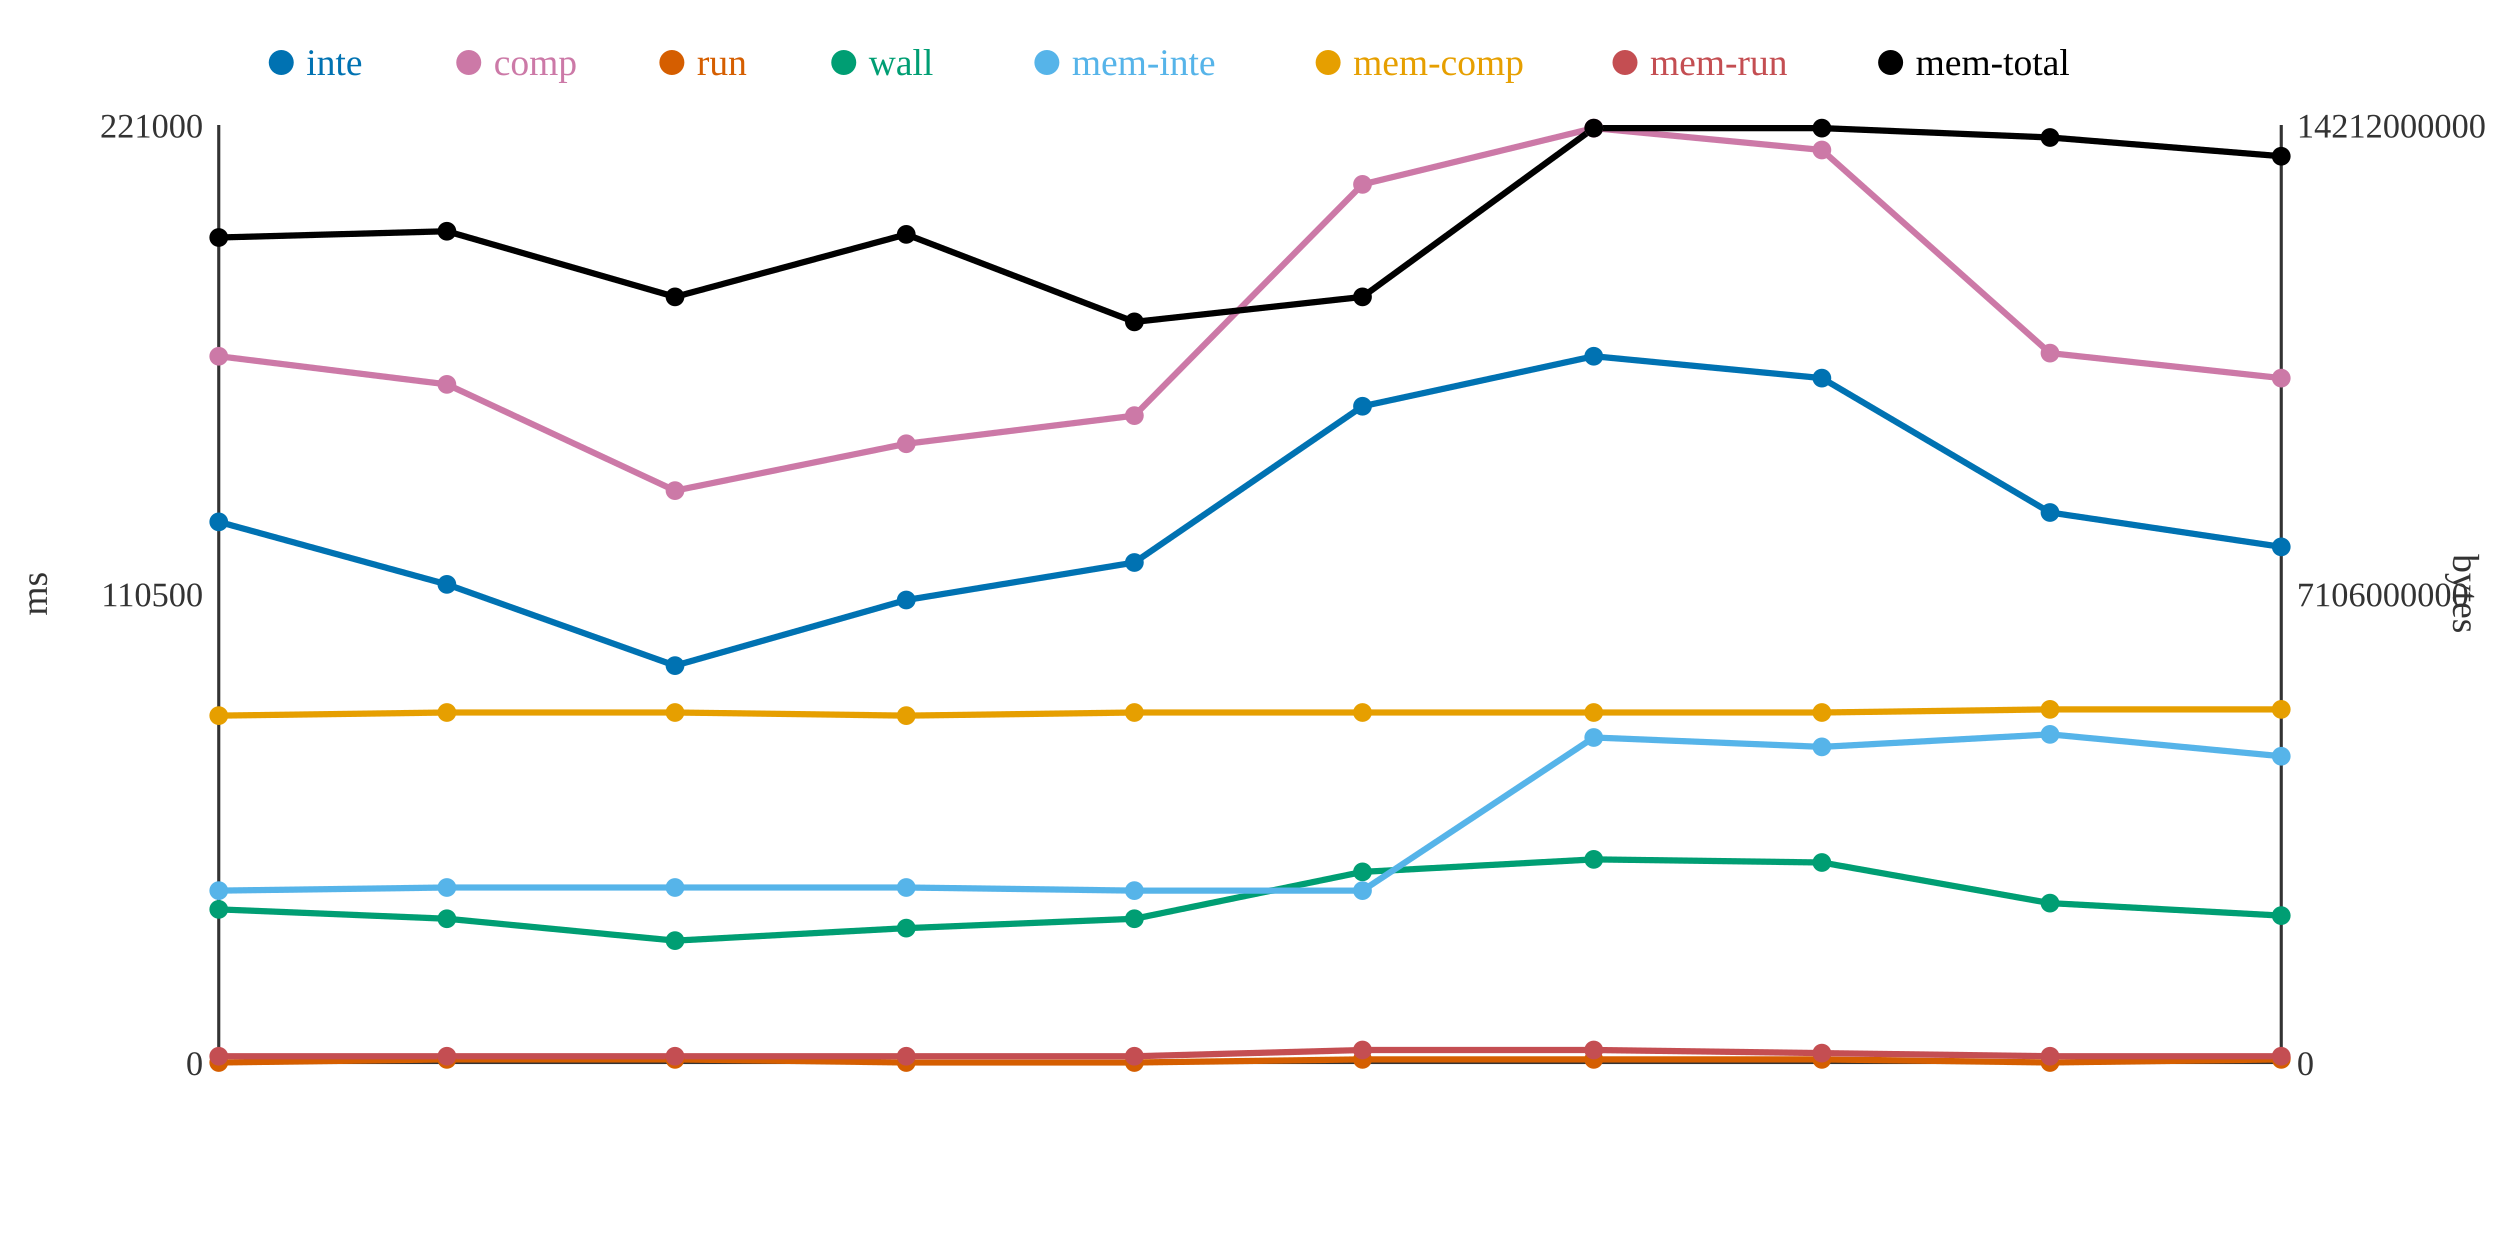
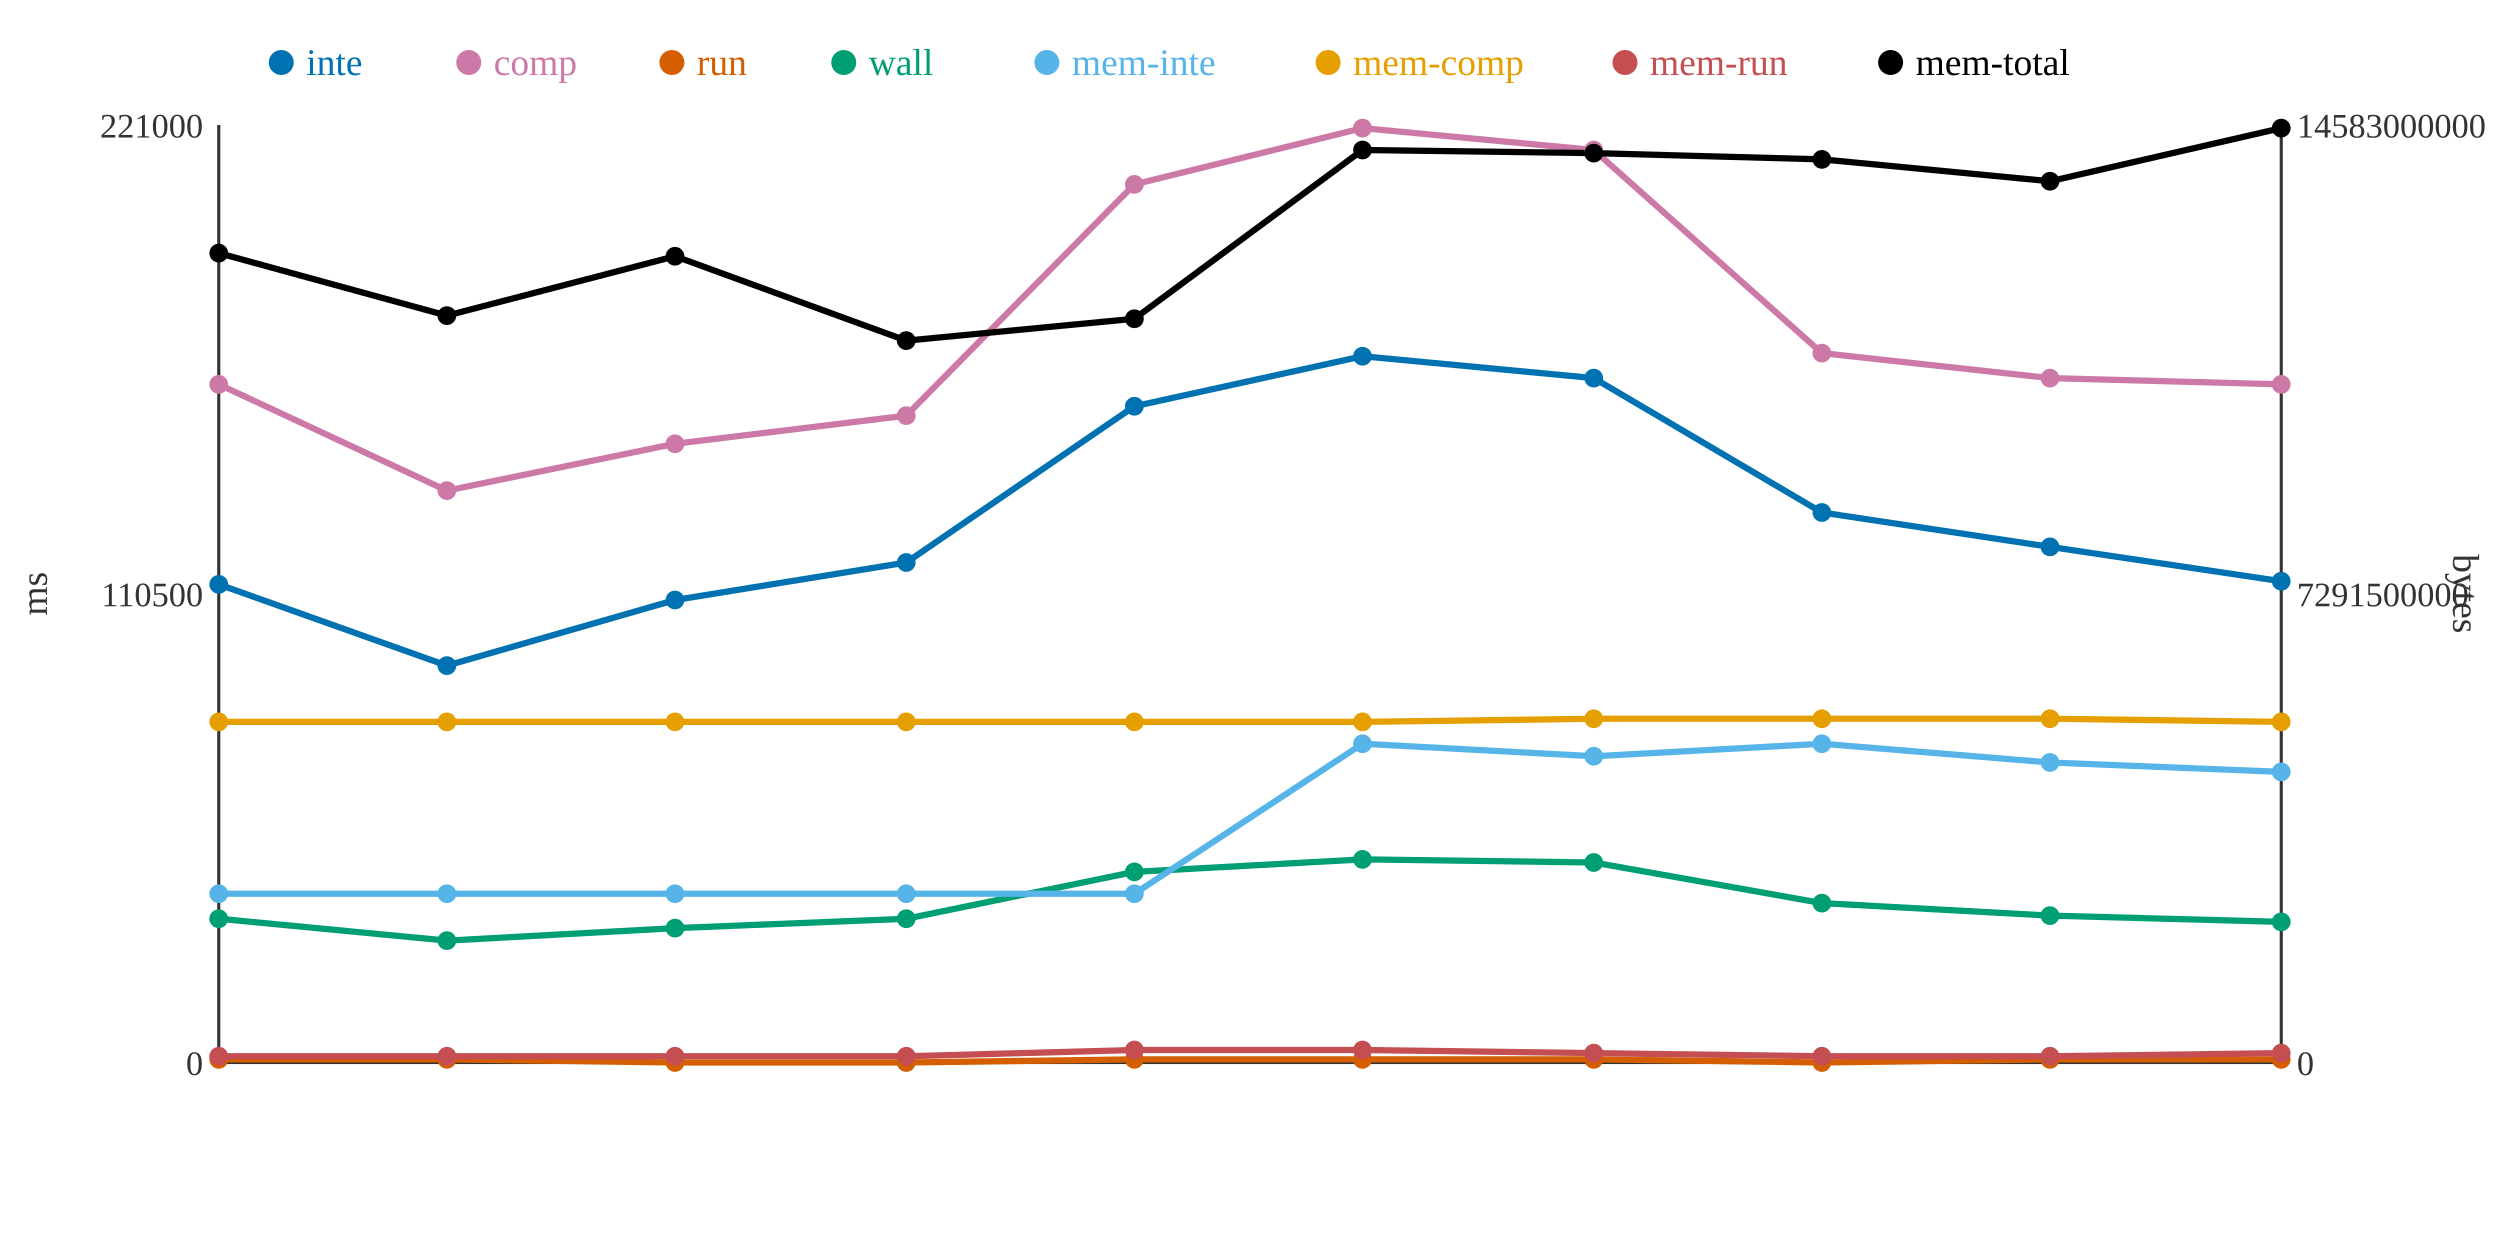
<svg xmlns="http://www.w3.org/2000/svg" width="800" height="400">
  <rect width="800" height="400" fill="white" />
  <line x1="70" y1="40" x2="70" y2="340" stroke="#333" stroke-width="1" />
  <line x1="70" y1="340" x2="730" y2="340" stroke="#333" stroke-width="1" />
  <line x1="730" y1="40" x2="730" y2="340" stroke="#333" stroke-width="1" />
  <text x="65" y="344" text-anchor="end" font-size="11" fill="#333">0</text>
  <text x="65" y="194" text-anchor="end" font-size="11" fill="#333">110500</text>
  <text x="65" y="44" text-anchor="end" font-size="11" fill="#333">221000</text>
  <text x="15" y="190" text-anchor="middle" font-size="12" fill="#333" transform="rotate(-90 15 190)">ms</text>
  <text x="735" y="344" text-anchor="start" font-size="11" fill="#333">0</text>
-   <text x="735" y="194" text-anchor="start" font-size="11" fill="#333">7106000000</text>
-   <text x="735" y="44" text-anchor="start" font-size="11" fill="#333">14212000000</text>
+   <text x="735" y="194" text-anchor="start" font-size="11" fill="#333">7291500000</text>
+   <text x="735" y="44" text-anchor="start" font-size="11" fill="#333">14583000000</text>
  <text x="785" y="190" text-anchor="middle" font-size="12" fill="#333" transform="rotate(90 785 190)">bytes</text>
-   <polyline points="70,167 143,187 216,213 290,192 363,180 436,130 510,114 583,121 656,164 730,175" fill="none" stroke="#0072B2" stroke-width="2" />
-   <polyline points="70,114 143,123 216,157 290,142 363,133 436,59 510,41 583,48 656,113 730,121" fill="none" stroke="#CC79A7" stroke-width="2" />
-   <polyline points="70,340 143,339 216,339 290,340 363,340 436,339 510,339 583,339 656,340 730,339" fill="none" stroke="#D55E00" stroke-width="2" />
-   <polyline points="70,291 143,294 216,301 290,297 363,294 436,279 510,275 583,276 656,289 730,293" fill="none" stroke="#009E73" stroke-width="2" />
-   <polyline points="70,285 143,284 216,284 290,284 363,285 436,285 510,236 583,239 656,235 730,242" fill="none" stroke="#56B4E9" stroke-width="2" />
-   <polyline points="70,229 143,228 216,228 290,229 363,228 436,228 510,228 583,228 656,227 730,227" fill="none" stroke="#E69F00" stroke-width="2" />
-   <polyline points="70,338 143,338 216,338 290,338 363,338 436,336 510,336 583,337 656,338 730,338" fill="none" stroke="#C44E52" stroke-width="2" />
-   <polyline points="70,76 143,74 216,95 290,75 363,103 436,95 510,41 583,41 656,44 730,50" fill="none" stroke="#000000" stroke-width="2" />
-   <circle cx="70" cy="167" r="3" fill="#0072B2" />
-   <circle cx="70" cy="114" r="3" fill="#CC79A7" />
-   <circle cx="70" cy="340" r="3" fill="#D55E00" />
-   <circle cx="70" cy="291" r="3" fill="#009E73" />
-   <circle cx="70" cy="285" r="3" fill="#56B4E9" />
-   <circle cx="70" cy="229" r="3" fill="#E69F00" />
+   <polyline points="70,187 143,213 216,192 290,180 363,130 436,114 510,121 583,164 656,175 730,186" fill="none" stroke="#0072B2" stroke-width="2" />
+   <polyline points="70,123 143,157 216,142 290,133 363,59 436,41 510,48 583,113 656,121 730,123" fill="none" stroke="#CC79A7" stroke-width="2" />
+   <polyline points="70,339 143,339 216,340 290,340 363,339 436,339 510,339 583,340 656,339 730,339" fill="none" stroke="#D55E00" stroke-width="2" />
+   <polyline points="70,294 143,301 216,297 290,294 363,279 436,275 510,276 583,289 656,293 730,295" fill="none" stroke="#009E73" stroke-width="2" />
+   <polyline points="70,286 143,286 216,286 290,286 363,286 436,238 510,242 583,238 656,244 730,247" fill="none" stroke="#56B4E9" stroke-width="2" />
+   <polyline points="70,231 143,231 216,231 290,231 363,231 436,231 510,230 583,230 656,230 730,231" fill="none" stroke="#E69F00" stroke-width="2" />
+   <polyline points="70,338 143,338 216,338 290,338 363,336 436,336 510,337 583,338 656,338 730,337" fill="none" stroke="#C44E52" stroke-width="2" />
+   <polyline points="70,81 143,101 216,82 290,109 363,102 436,48 510,49 583,51 656,58 730,41" fill="none" stroke="#000000" stroke-width="2" />
+   <circle cx="70" cy="187" r="3" fill="#0072B2" />
+   <circle cx="70" cy="123" r="3" fill="#CC79A7" />
+   <circle cx="70" cy="339" r="3" fill="#D55E00" />
+   <circle cx="70" cy="294" r="3" fill="#009E73" />
+   <circle cx="70" cy="286" r="3" fill="#56B4E9" />
+   <circle cx="70" cy="231" r="3" fill="#E69F00" />
  <circle cx="70" cy="338" r="3" fill="#C44E52" />
-   <circle cx="70" cy="76" r="3" fill="#000000" />
-   <circle cx="143" cy="187" r="3" fill="#0072B2" />
-   <circle cx="143" cy="123" r="3" fill="#CC79A7" />
+   <circle cx="70" cy="81" r="3" fill="#000000" />
+   <circle cx="143" cy="213" r="3" fill="#0072B2" />
+   <circle cx="143" cy="157" r="3" fill="#CC79A7" />
  <circle cx="143" cy="339" r="3" fill="#D55E00" />
-   <circle cx="143" cy="294" r="3" fill="#009E73" />
-   <circle cx="143" cy="284" r="3" fill="#56B4E9" />
-   <circle cx="143" cy="228" r="3" fill="#E69F00" />
+   <circle cx="143" cy="301" r="3" fill="#009E73" />
+   <circle cx="143" cy="286" r="3" fill="#56B4E9" />
+   <circle cx="143" cy="231" r="3" fill="#E69F00" />
  <circle cx="143" cy="338" r="3" fill="#C44E52" />
-   <circle cx="143" cy="74" r="3" fill="#000000" />
-   <circle cx="216" cy="213" r="3" fill="#0072B2" />
-   <circle cx="216" cy="157" r="3" fill="#CC79A7" />
-   <circle cx="216" cy="339" r="3" fill="#D55E00" />
-   <circle cx="216" cy="301" r="3" fill="#009E73" />
-   <circle cx="216" cy="284" r="3" fill="#56B4E9" />
-   <circle cx="216" cy="228" r="3" fill="#E69F00" />
+   <circle cx="143" cy="101" r="3" fill="#000000" />
+   <circle cx="216" cy="192" r="3" fill="#0072B2" />
+   <circle cx="216" cy="142" r="3" fill="#CC79A7" />
+   <circle cx="216" cy="340" r="3" fill="#D55E00" />
+   <circle cx="216" cy="297" r="3" fill="#009E73" />
+   <circle cx="216" cy="286" r="3" fill="#56B4E9" />
+   <circle cx="216" cy="231" r="3" fill="#E69F00" />
  <circle cx="216" cy="338" r="3" fill="#C44E52" />
-   <circle cx="216" cy="95" r="3" fill="#000000" />
-   <circle cx="290" cy="192" r="3" fill="#0072B2" />
-   <circle cx="290" cy="142" r="3" fill="#CC79A7" />
+   <circle cx="216" cy="82" r="3" fill="#000000" />
+   <circle cx="290" cy="180" r="3" fill="#0072B2" />
+   <circle cx="290" cy="133" r="3" fill="#CC79A7" />
  <circle cx="290" cy="340" r="3" fill="#D55E00" />
-   <circle cx="290" cy="297" r="3" fill="#009E73" />
-   <circle cx="290" cy="284" r="3" fill="#56B4E9" />
-   <circle cx="290" cy="229" r="3" fill="#E69F00" />
+   <circle cx="290" cy="294" r="3" fill="#009E73" />
+   <circle cx="290" cy="286" r="3" fill="#56B4E9" />
+   <circle cx="290" cy="231" r="3" fill="#E69F00" />
  <circle cx="290" cy="338" r="3" fill="#C44E52" />
-   <circle cx="290" cy="75" r="3" fill="#000000" />
-   <circle cx="363" cy="180" r="3" fill="#0072B2" />
-   <circle cx="363" cy="133" r="3" fill="#CC79A7" />
-   <circle cx="363" cy="340" r="3" fill="#D55E00" />
-   <circle cx="363" cy="294" r="3" fill="#009E73" />
-   <circle cx="363" cy="285" r="3" fill="#56B4E9" />
-   <circle cx="363" cy="228" r="3" fill="#E69F00" />
-   <circle cx="363" cy="338" r="3" fill="#C44E52" />
-   <circle cx="363" cy="103" r="3" fill="#000000" />
-   <circle cx="436" cy="130" r="3" fill="#0072B2" />
-   <circle cx="436" cy="59" r="3" fill="#CC79A7" />
+   <circle cx="290" cy="109" r="3" fill="#000000" />
+   <circle cx="363" cy="130" r="3" fill="#0072B2" />
+   <circle cx="363" cy="59" r="3" fill="#CC79A7" />
+   <circle cx="363" cy="339" r="3" fill="#D55E00" />
+   <circle cx="363" cy="279" r="3" fill="#009E73" />
+   <circle cx="363" cy="286" r="3" fill="#56B4E9" />
+   <circle cx="363" cy="231" r="3" fill="#E69F00" />
+   <circle cx="363" cy="336" r="3" fill="#C44E52" />
+   <circle cx="363" cy="102" r="3" fill="#000000" />
+   <circle cx="436" cy="114" r="3" fill="#0072B2" />
+   <circle cx="436" cy="41" r="3" fill="#CC79A7" />
  <circle cx="436" cy="339" r="3" fill="#D55E00" />
-   <circle cx="436" cy="279" r="3" fill="#009E73" />
-   <circle cx="436" cy="285" r="3" fill="#56B4E9" />
-   <circle cx="436" cy="228" r="3" fill="#E69F00" />
+   <circle cx="436" cy="275" r="3" fill="#009E73" />
+   <circle cx="436" cy="238" r="3" fill="#56B4E9" />
+   <circle cx="436" cy="231" r="3" fill="#E69F00" />
  <circle cx="436" cy="336" r="3" fill="#C44E52" />
-   <circle cx="436" cy="95" r="3" fill="#000000" />
-   <circle cx="510" cy="114" r="3" fill="#0072B2" />
-   <circle cx="510" cy="41" r="3" fill="#CC79A7" />
+   <circle cx="436" cy="48" r="3" fill="#000000" />
+   <circle cx="510" cy="121" r="3" fill="#0072B2" />
+   <circle cx="510" cy="48" r="3" fill="#CC79A7" />
  <circle cx="510" cy="339" r="3" fill="#D55E00" />
-   <circle cx="510" cy="275" r="3" fill="#009E73" />
-   <circle cx="510" cy="236" r="3" fill="#56B4E9" />
-   <circle cx="510" cy="228" r="3" fill="#E69F00" />
-   <circle cx="510" cy="336" r="3" fill="#C44E52" />
-   <circle cx="510" cy="41" r="3" fill="#000000" />
-   <circle cx="583" cy="121" r="3" fill="#0072B2" />
-   <circle cx="583" cy="48" r="3" fill="#CC79A7" />
-   <circle cx="583" cy="339" r="3" fill="#D55E00" />
-   <circle cx="583" cy="276" r="3" fill="#009E73" />
-   <circle cx="583" cy="239" r="3" fill="#56B4E9" />
-   <circle cx="583" cy="228" r="3" fill="#E69F00" />
-   <circle cx="583" cy="337" r="3" fill="#C44E52" />
-   <circle cx="583" cy="41" r="3" fill="#000000" />
-   <circle cx="656" cy="164" r="3" fill="#0072B2" />
-   <circle cx="656" cy="113" r="3" fill="#CC79A7" />
-   <circle cx="656" cy="340" r="3" fill="#D55E00" />
-   <circle cx="656" cy="289" r="3" fill="#009E73" />
-   <circle cx="656" cy="235" r="3" fill="#56B4E9" />
-   <circle cx="656" cy="227" r="3" fill="#E69F00" />
+   <circle cx="510" cy="276" r="3" fill="#009E73" />
+   <circle cx="510" cy="242" r="3" fill="#56B4E9" />
+   <circle cx="510" cy="230" r="3" fill="#E69F00" />
+   <circle cx="510" cy="337" r="3" fill="#C44E52" />
+   <circle cx="510" cy="49" r="3" fill="#000000" />
+   <circle cx="583" cy="164" r="3" fill="#0072B2" />
+   <circle cx="583" cy="113" r="3" fill="#CC79A7" />
+   <circle cx="583" cy="340" r="3" fill="#D55E00" />
+   <circle cx="583" cy="289" r="3" fill="#009E73" />
+   <circle cx="583" cy="238" r="3" fill="#56B4E9" />
+   <circle cx="583" cy="230" r="3" fill="#E69F00" />
+   <circle cx="583" cy="338" r="3" fill="#C44E52" />
+   <circle cx="583" cy="51" r="3" fill="#000000" />
+   <circle cx="656" cy="175" r="3" fill="#0072B2" />
+   <circle cx="656" cy="121" r="3" fill="#CC79A7" />
+   <circle cx="656" cy="339" r="3" fill="#D55E00" />
+   <circle cx="656" cy="293" r="3" fill="#009E73" />
+   <circle cx="656" cy="244" r="3" fill="#56B4E9" />
+   <circle cx="656" cy="230" r="3" fill="#E69F00" />
  <circle cx="656" cy="338" r="3" fill="#C44E52" />
-   <circle cx="656" cy="44" r="3" fill="#000000" />
-   <circle cx="730" cy="175" r="3" fill="#0072B2" />
-   <circle cx="730" cy="121" r="3" fill="#CC79A7" />
+   <circle cx="656" cy="58" r="3" fill="#000000" />
+   <circle cx="730" cy="186" r="3" fill="#0072B2" />
+   <circle cx="730" cy="123" r="3" fill="#CC79A7" />
  <circle cx="730" cy="339" r="3" fill="#D55E00" />
-   <circle cx="730" cy="293" r="3" fill="#009E73" />
-   <circle cx="730" cy="242" r="3" fill="#56B4E9" />
-   <circle cx="730" cy="227" r="3" fill="#E69F00" />
-   <circle cx="730" cy="338" r="3" fill="#C44E52" />
-   <circle cx="730" cy="50" r="3" fill="#000000" />
+   <circle cx="730" cy="295" r="3" fill="#009E73" />
+   <circle cx="730" cy="247" r="3" fill="#56B4E9" />
+   <circle cx="730" cy="231" r="3" fill="#E69F00" />
+   <circle cx="730" cy="337" r="3" fill="#C44E52" />
+   <circle cx="730" cy="41" r="3" fill="#000000" />
  <circle cx="90" cy="20" r="4" fill="#0072B2" />
  <text x="98" y="24" text-anchor="start" font-size="12" fill="#0072B2">inte</text>
  <circle cx="150" cy="20" r="4" fill="#CC79A7" />
  <text x="158" y="24" text-anchor="start" font-size="12" fill="#CC79A7">comp</text>
  <circle cx="215" cy="20" r="4" fill="#D55E00" />
  <text x="223" y="24" text-anchor="start" font-size="12" fill="#D55E00">run</text>
  <circle cx="270" cy="20" r="4" fill="#009E73" />
  <text x="278" y="24" text-anchor="start" font-size="12" fill="#009E73">wall</text>
  <circle cx="335" cy="20" r="4" fill="#56B4E9" />
  <text x="343" y="24" text-anchor="start" font-size="12" fill="#56B4E9">mem-inte</text>
  <circle cx="425" cy="20" r="4" fill="#E69F00" />
  <text x="433" y="24" text-anchor="start" font-size="12" fill="#E69F00">mem-comp</text>
  <circle cx="520" cy="20" r="4" fill="#C44E52" />
  <text x="528" y="24" text-anchor="start" font-size="12" fill="#C44E52">mem-run</text>
  <circle cx="605" cy="20" r="4" fill="#000000" />
  <text x="613" y="24" text-anchor="start" font-size="12" fill="#000000">mem-total</text>
</svg>
